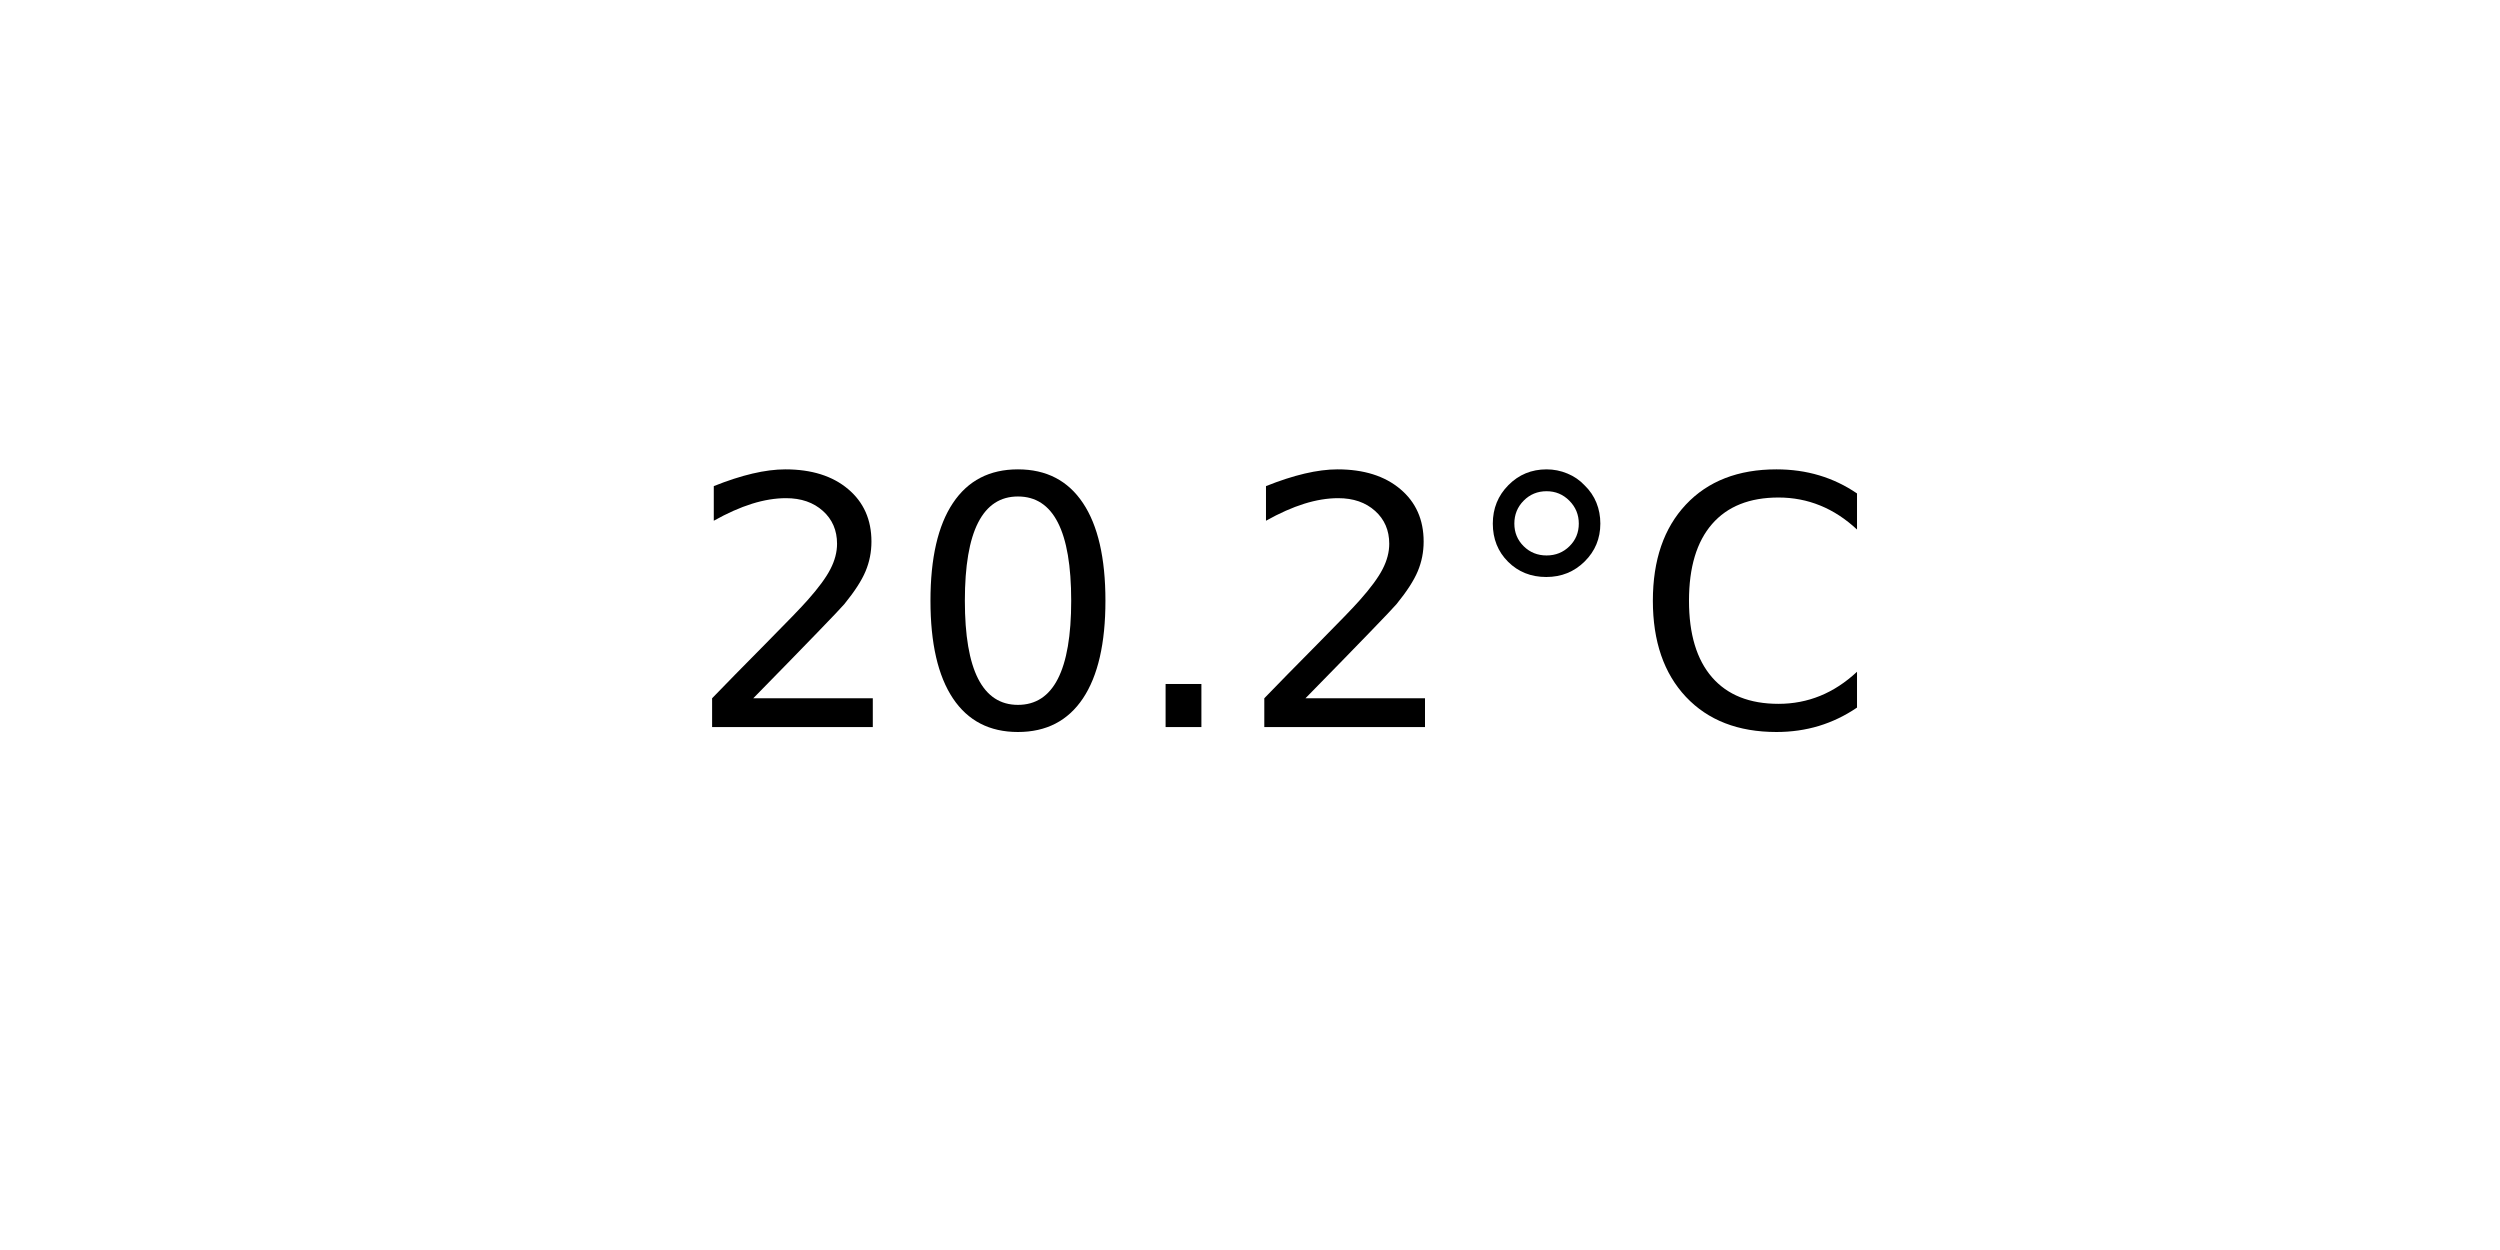
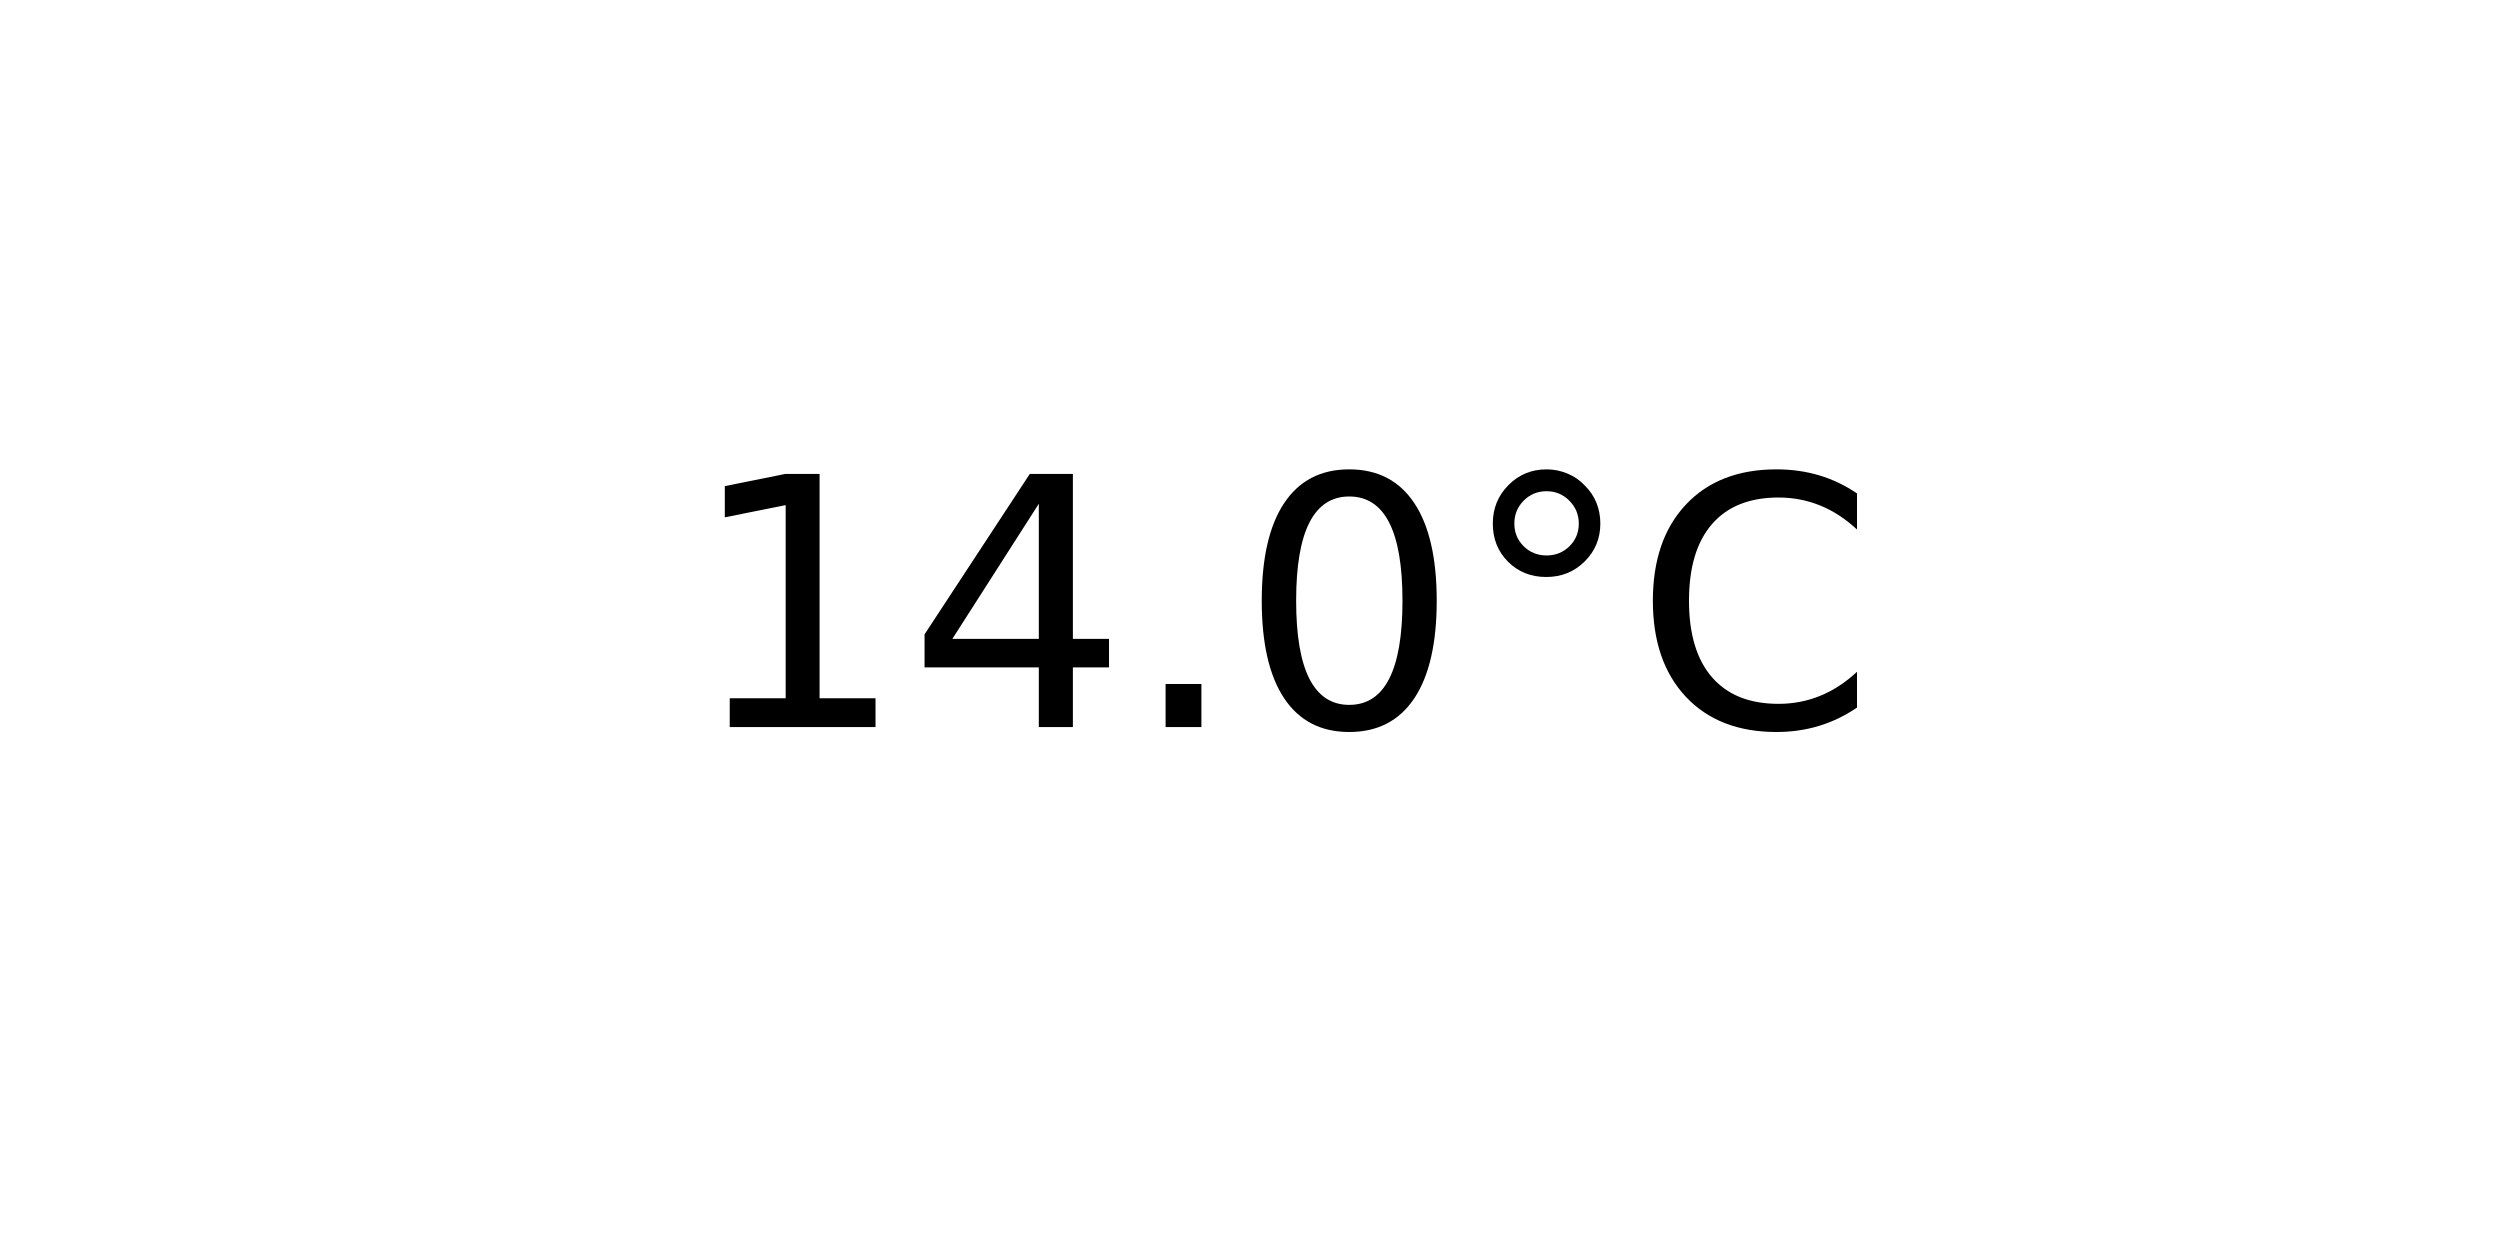
<svg xmlns="http://www.w3.org/2000/svg" xmlns:xlink="http://www.w3.org/1999/xlink" width="72pt" height="36pt" viewBox="0 0 72 36" version="1.1">
  <defs>
    <style type="text/css">*{stroke-linejoin: round; stroke-linecap: butt}</style>
  </defs>
  <g id="figure_1">
    <g id="axes_1">
      <g id="text_1">
        <g transform="translate(19.77578 20.93937) scale(0.1 -0.1)">
          <defs>
-             <path id="DejaVuSans-32" d="M 1228 531  L 3431 531  L 3431 0  L 469 0  L 469 531  Q 828 903 1448 1529  Q 2069 2156 2228 2338  Q 2531 2678 2651 2914  Q 2772 3150 2772 3378  Q 2772 3750 2511 3984  Q 2250 4219 1831 4219  Q 1534 4219 1204 4116  Q 875 4013 500 3803  L 500 4441  Q 881 4594 1212 4672  Q 1544 4750 1819 4750  Q 2544 4750 2975 4387  Q 3406 4025 3406 3419  Q 3406 3131 3298 2873  Q 3191 2616 2906 2266  Q 2828 2175 2409 1742  Q 1991 1309 1228 531  z " transform="scale(0.015625)" />
+             <path id="DejaVuSans-31" d="M 794 531  L 1825 531  L 1825 4091  L 703 3866  L 703 4441  L 1819 4666  L 2450 4666  L 2450 531  L 3481 531  L 3481 0  L 794 0  L 794 531  z " transform="scale(0.015625)" />
+             <path id="DejaVuSans-34" d="M 2419 4116  L 825 1625  L 2419 1625  L 2419 4116  z M 2253 4666  L 3047 4666  L 3047 1625  L 3713 1625  L 3713 1100  L 3047 1100  L 3047 0  L 2419 0  L 2419 1100  L 313 1100  L 313 1709  L 2253 4666  z " transform="scale(0.015625)" />
+             <path id="DejaVuSans-2e" d="M 684 794  L 1344 794  L 1344 0  L 684 0  L 684 794  z " transform="scale(0.015625)" />
            <path id="DejaVuSans-30" d="M 2034 4250  Q 1547 4250 1301 3770  Q 1056 3291 1056 2328  Q 1056 1369 1301 889  Q 1547 409 2034 409  Q 2525 409 2770 889  Q 3016 1369 3016 2328  Q 3016 3291 2770 3770  Q 2525 4250 2034 4250  z M 2034 4750  Q 2819 4750 3233 4129  Q 3647 3509 3647 2328  Q 3647 1150 3233 529  Q 2819 -91 2034 -91  Q 1250 -91 836 529  Q 422 1150 422 2328  Q 422 3509 836 4129  Q 1250 4750 2034 4750  z " transform="scale(0.015625)" />
-             <path id="DejaVuSans-2e" d="M 684 794  L 1344 794  L 1344 0  L 684 0  L 684 794  z " transform="scale(0.015625)" />
            <path id="DejaVuSans-b0" d="M 1600 4347  Q 1350 4347 1178 4173  Q 1006 4000 1006 3750  Q 1006 3503 1178 3333  Q 1350 3163 1600 3163  Q 1850 3163 2022 3333  Q 2194 3503 2194 3750  Q 2194 3997 2020 4172  Q 1847 4347 1600 4347  z M 1600 4750  Q 1800 4750 1984 4673  Q 2169 4597 2303 4453  Q 2447 4313 2519 4134  Q 2591 3956 2591 3750  Q 2591 3338 2302 3052  Q 2013 2766 1594 2766  Q 1172 2766 890 3047  Q 609 3328 609 3750  Q 609 4169 896 4459  Q 1184 4750 1600 4750  z " transform="scale(0.015625)" />
            <path id="DejaVuSans-43" d="M 4122 4306  L 4122 3641  Q 3803 3938 3442 4084  Q 3081 4231 2675 4231  Q 1875 4231 1450 3742  Q 1025 3253 1025 2328  Q 1025 1406 1450 917  Q 1875 428 2675 428  Q 3081 428 3442 575  Q 3803 722 4122 1019  L 4122 359  Q 3791 134 3420 21  Q 3050 -91 2638 -91  Q 1578 -91 968 557  Q 359 1206 359 2328  Q 359 3453 968 4101  Q 1578 4750 2638 4750  Q 3056 4750 3426 4639  Q 3797 4528 4122 4306  z " transform="scale(0.015625)" />
          </defs>
-           <use xlink:href="#DejaVuSans-32" />
-           <use xlink:href="#DejaVuSans-30" x="63.623" />
+           <use xlink:href="#DejaVuSans-31" />
+           <use xlink:href="#DejaVuSans-34" x="63.623" />
          <use xlink:href="#DejaVuSans-2e" x="127.246" />
-           <use xlink:href="#DejaVuSans-32" x="159.033" />
+           <use xlink:href="#DejaVuSans-30" x="159.033" />
          <use xlink:href="#DejaVuSans-b0" x="222.656" />
          <use xlink:href="#DejaVuSans-43" x="272.656" />
        </g>
      </g>
    </g>
  </g>
</svg>
